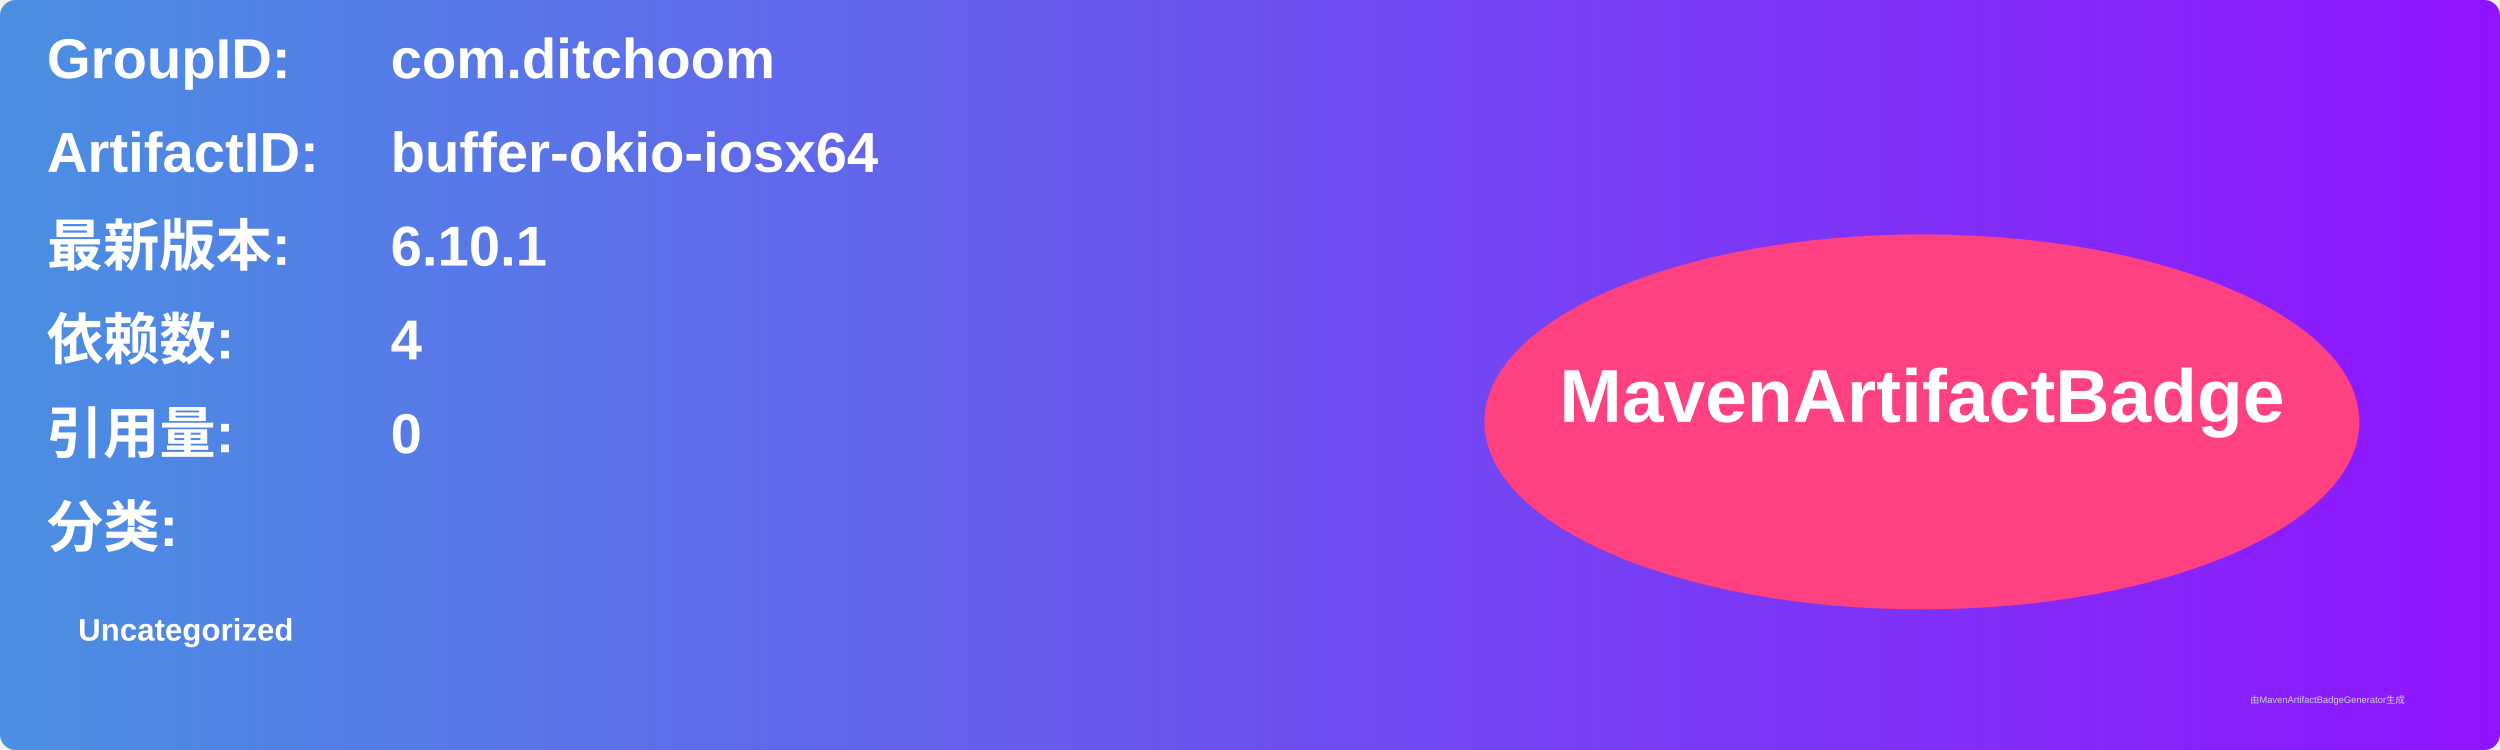
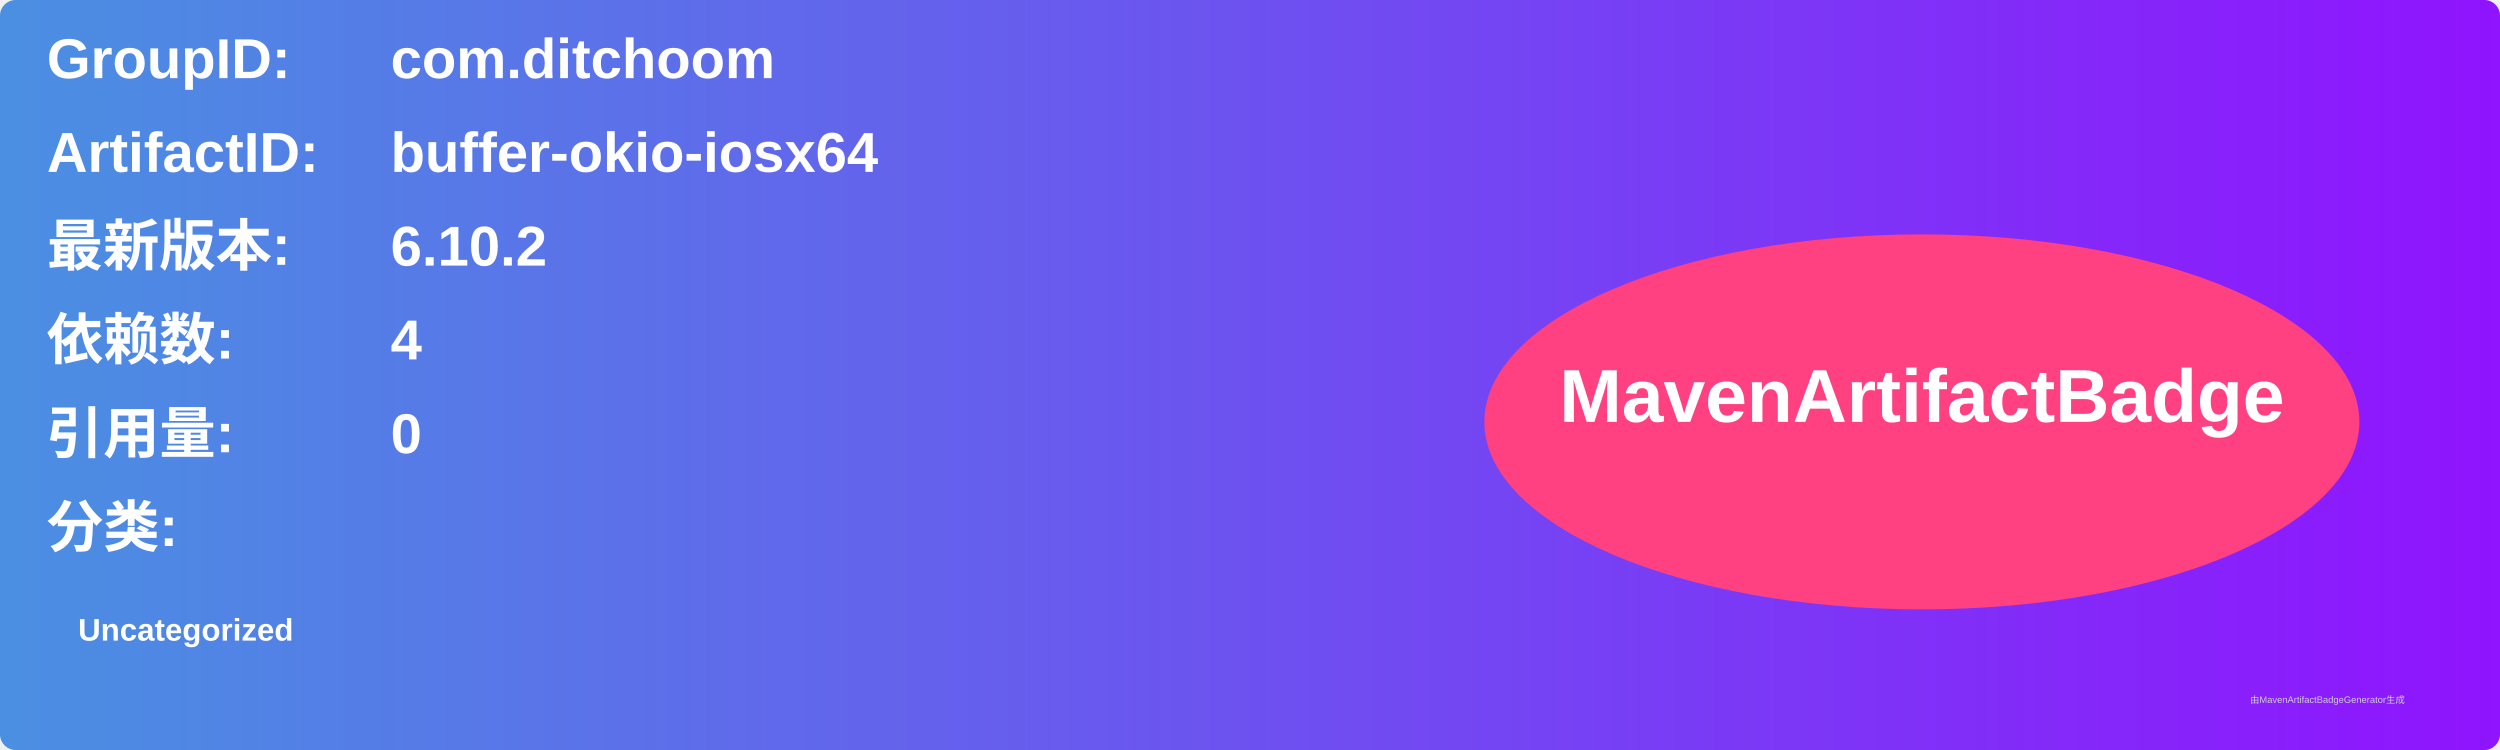
<svg xmlns="http://www.w3.org/2000/svg" width="800" height="240" viewBox="0 0 800 240">
  <linearGradient id="grad" x1="0%" y1="0%" x2="100%" y2="0%">
    <stop offset="0%" stop-color="#4a90e2" />
    <stop offset="100%" stop-color="#9013fe" />
  </linearGradient>
  <rect width="100%" height="100%" rx="5" ry="5" fill="url(#grad)" />
  <g transform="translate(15, 15)">
    <text x="0" y="10" font-family="Arial" font-size="18" fill="white" font-weight="bold" width="260">GroupID:</text>
    <text x="110" y="10" font-family="Arial" font-size="18" fill="white" font-weight="bold" width="460">com.ditchoom</text>
    <text x="0" y="40" font-family="Arial" font-size="18" fill="white" font-weight="bold" width="260">ArtifactID:</text>
    <text x="110" y="40" font-family="Arial" font-size="18" fill="white" font-weight="bold" width="460">buffer-okio-iosx64</text>
    <text x="0" y="70" font-family="Arial" font-size="18" fill="white" font-weight="bold">最新版本:</text>
    <text x="110" y="70" font-family="Arial" font-size="18" fill="white" font-weight="bold">
-       <tspan font-weight="bold">6.10.1</tspan>
+       <tspan font-weight="bold">6.10.2</tspan>
    </text>
    <text x="0" y="100" font-family="Arial" font-size="18" fill="white" font-weight="bold">依赖数: </text>
    <text x="110" y="100" font-family="Arial" font-size="18" fill="white">
      <tspan font-weight="bold">4</tspan>
    </text>
    <text x="0" y="130" font-family="Arial" font-size="18" fill="white" font-weight="bold">引用量: </text>
    <text x="110" y="130" font-family="Arial" font-size="18" fill="white">
      <tspan font-weight="bold">0</tspan>
    </text>
    <text x="0" y="160" font-family="Arial" font-size="18" fill="white" font-weight="bold">分类:</text>
    <text x="10" y="190" font-family="Arial" font-size="10" fill="white">
      <tspan font-weight="bold">Uncategorized</tspan>
    </text>
    <ellipse cx="600" cy="120" rx="140" ry="60" fill="#ff4081" />
    <text x="600" y="120" text-anchor="middle" font-family="Arial" font-size="24" fill="white" font-weight="bold">MavenArtifactBadge</text>
  </g>
  <text x="720" y="225" font-family="Arial" font-size="3" fill="#d0d0d0">由MavenArtifactBadgeGenerator生成</text>
</svg>
